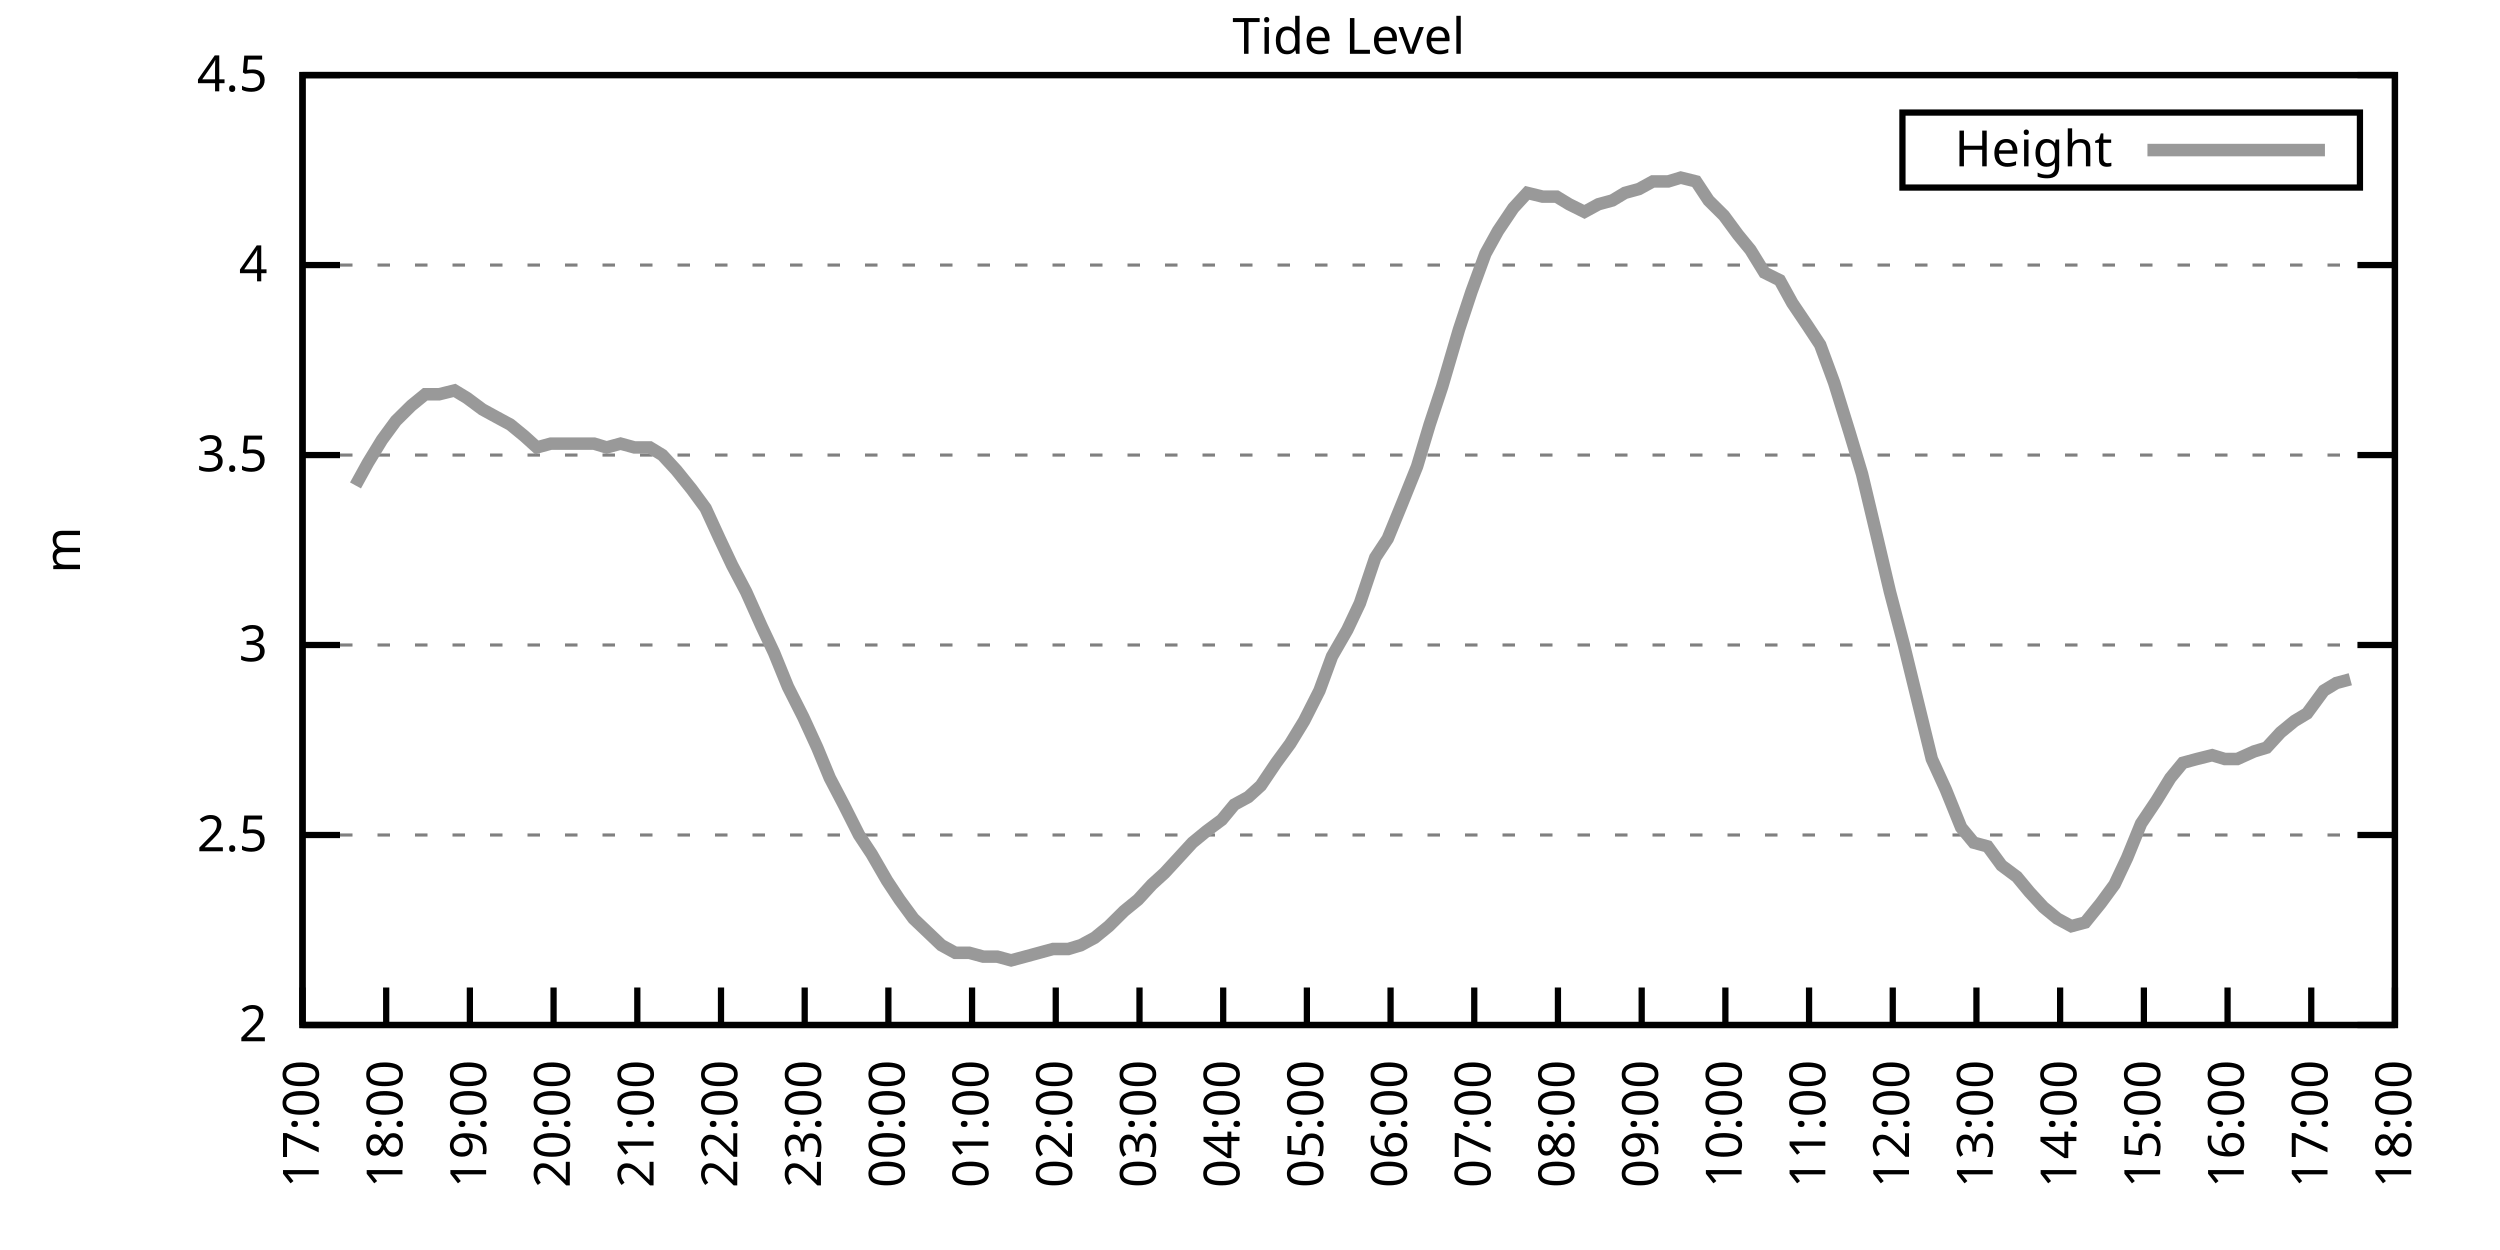
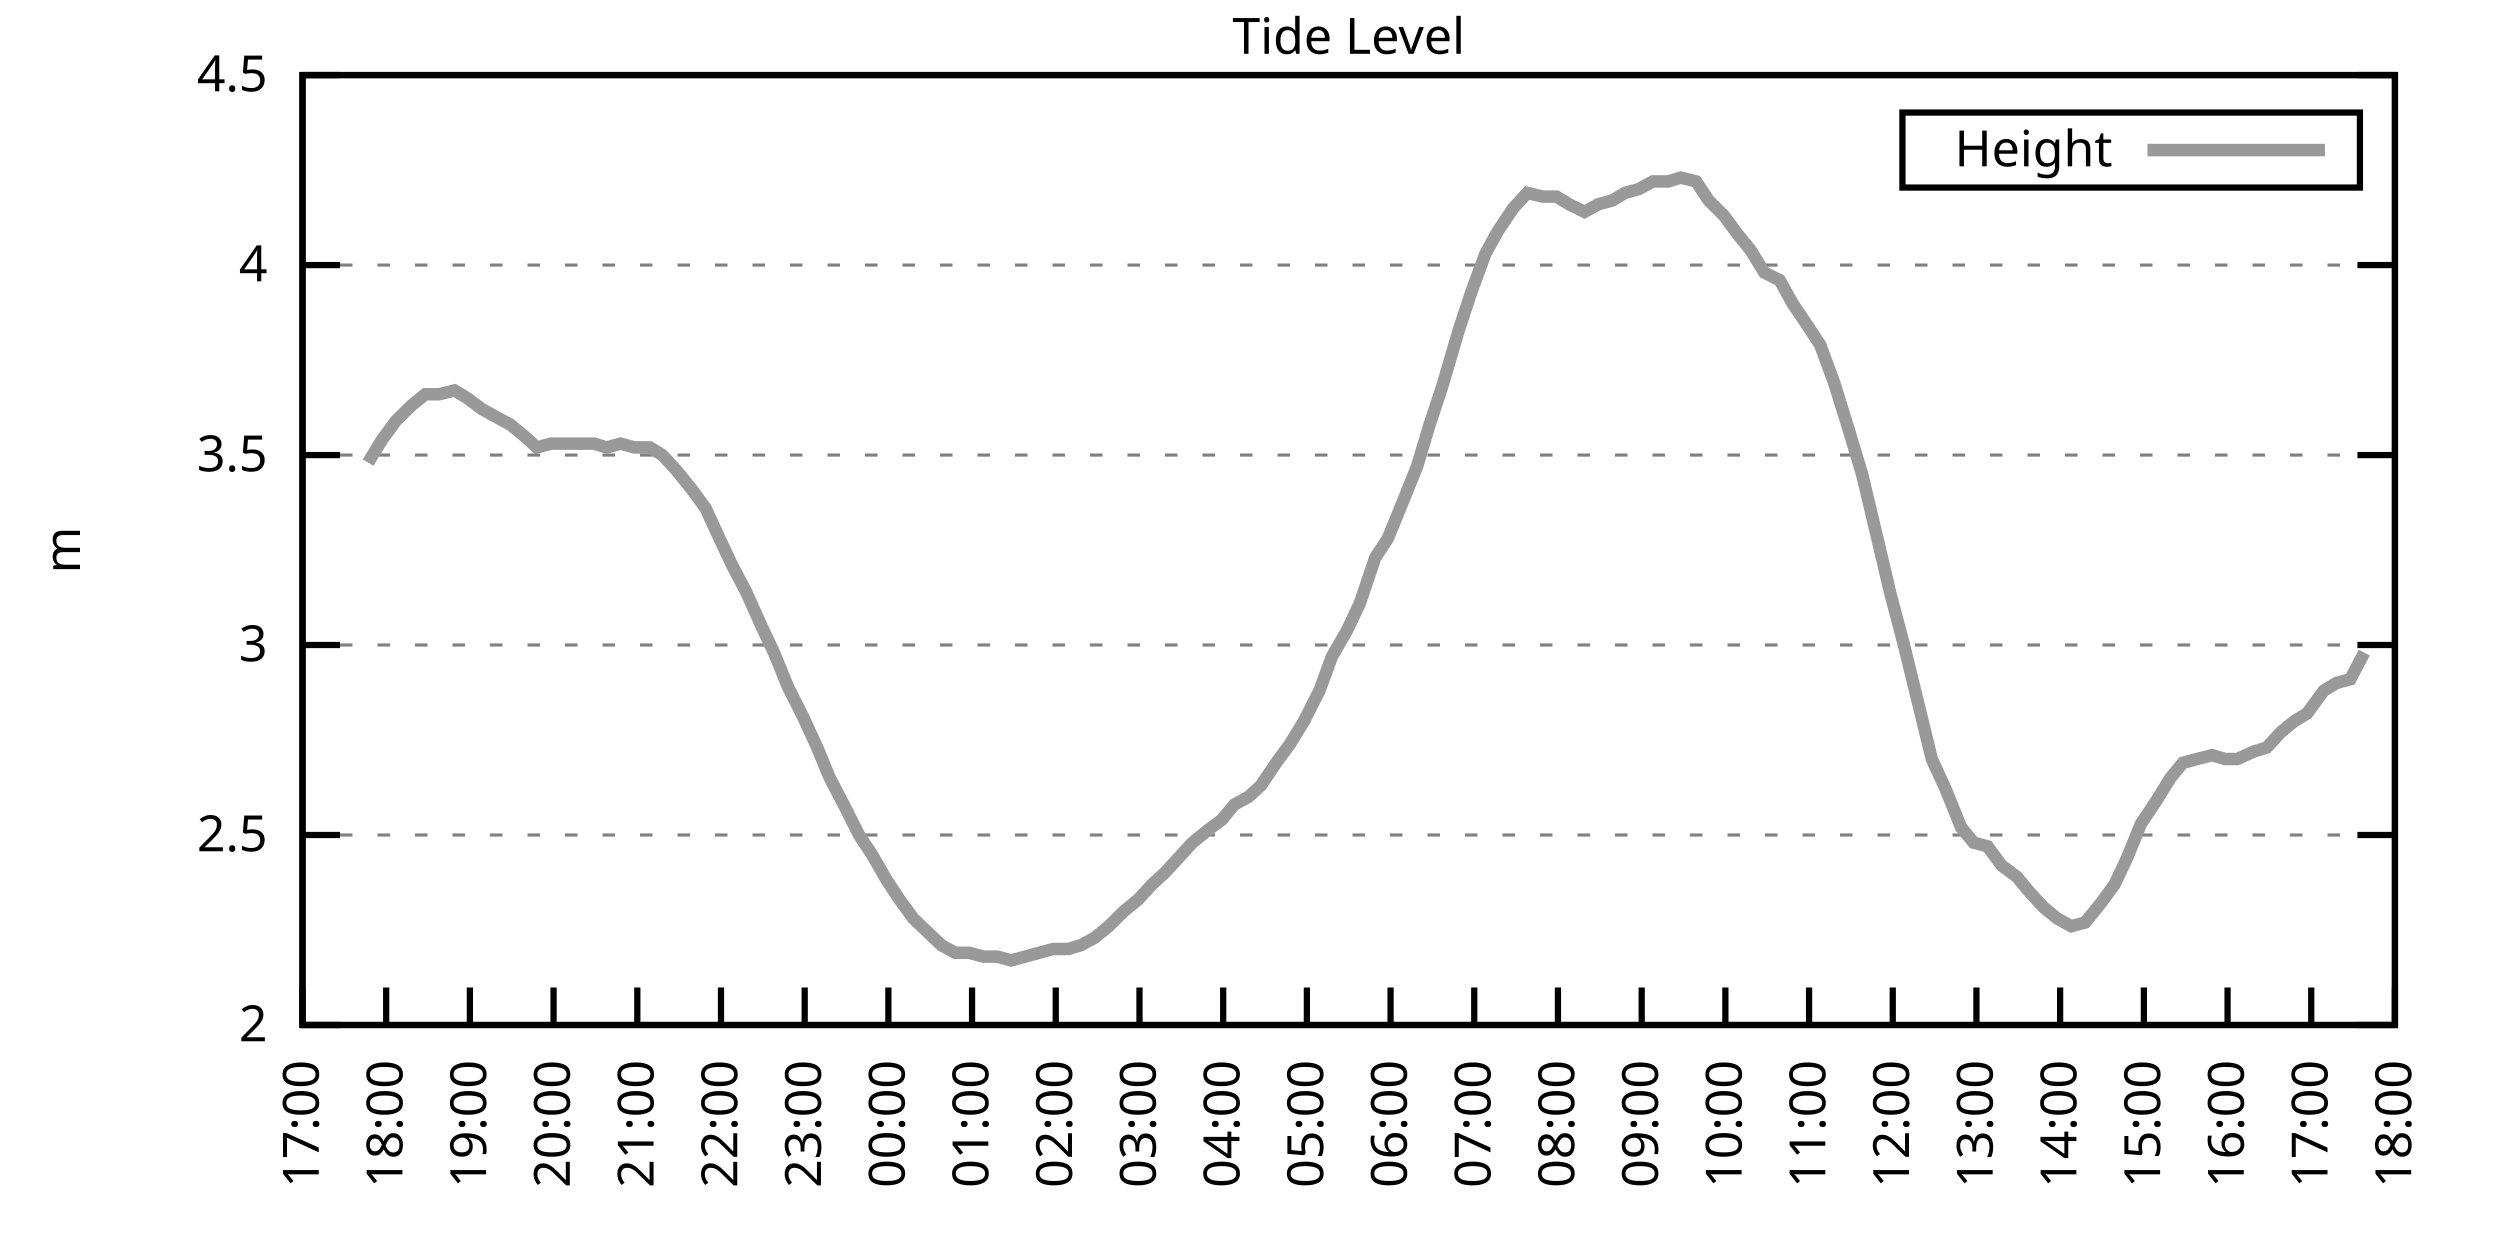
<svg xmlns="http://www.w3.org/2000/svg" xmlns:xlink="http://www.w3.org/1999/xlink" width="400" height="200" viewBox="0 0 400 200">
  <g id="gnuplot_canvas">
    <rect x="0" y="0" width="400" height="200" fill="none" />
    <defs>
      <circle id="gpDot" r="0.5" stroke-width="0.5" stroke="currentColor" />
      <path id="gpPt0" stroke-width="0.333" stroke="currentColor" d="M-1,0 h2 M0,-1 v2" />
      <path id="gpPt1" stroke-width="0.333" stroke="currentColor" d="M-1,-1 L1,1 M1,-1 L-1,1" />
      <path id="gpPt2" stroke-width="0.333" stroke="currentColor" d="M-1,0 L1,0 M0,-1 L0,1 M-1,-1 L1,1 M-1,1 L1,-1" />
      <rect id="gpPt3" stroke-width="0.333" stroke="currentColor" x="-1" y="-1" width="2" height="2" />
      <rect id="gpPt4" stroke-width="0.333" stroke="currentColor" fill="currentColor" x="-1" y="-1" width="2" height="2" />
      <circle id="gpPt5" stroke-width="0.333" stroke="currentColor" cx="0" cy="0" r="1" />
      <use xlink:href="#gpPt5" id="gpPt6" fill="currentColor" stroke="none" />
      <path id="gpPt7" stroke-width="0.333" stroke="currentColor" d="M0,-1.33 L-1.33,0.67 L1.33,0.67 z" />
      <use xlink:href="#gpPt7" id="gpPt8" fill="currentColor" stroke="none" />
      <use xlink:href="#gpPt7" id="gpPt9" stroke="currentColor" transform="rotate(180)" />
      <use xlink:href="#gpPt9" id="gpPt10" fill="currentColor" stroke="none" />
      <use xlink:href="#gpPt3" id="gpPt11" stroke="currentColor" transform="rotate(45)" />
      <use xlink:href="#gpPt11" id="gpPt12" fill="currentColor" stroke="none" />
      <path id="gpPt13" stroke-width="0.333" stroke="currentColor" d="M0,1.330 L1.265,0.411 L0.782,-1.067 L-0.782,-1.076 L-1.265,0.411 z" />
      <use xlink:href="#gpPt13" id="gpPt14" fill="currentColor" stroke="none" />
      <filter id="textbox" filterUnits="objectBoundingBox" x="0" y="0" height="1" width="1">
        <feFlood flood-color="white" flood-opacity="1" result="bgnd" />
        <feComposite in="SourceGraphic" in2="bgnd" operator="atop" />
      </filter>
      <filter id="greybox" filterUnits="objectBoundingBox" x="0" y="0" height="1" width="1">
        <feFlood flood-color="lightgrey" flood-opacity="1" result="grey" />
        <feComposite in="SourceGraphic" in2="grey" operator="atop" />
      </filter>
    </defs>
    <g fill="none" color="white" stroke="currentColor" stroke-width="1.00" stroke-linecap="butt" stroke-linejoin="miter">
</g>
    <g fill="none" color="black" stroke="currentColor" stroke-width="1.00" stroke-linecap="butt" stroke-linejoin="miter">
      <g stroke="none" shape-rendering="crispEdges">
        <polygon fill="rgb(255, 255, 255)" points="48.40,164.00 383.18,164.00 383.18,12.02 48.40,12.02 " />
      </g>
    </g>
    <g fill="none" color="black" stroke="currentColor" stroke-width="1.00" stroke-linecap="butt" stroke-linejoin="miter">
</g>
    <g fill="none" color="black" stroke="black" stroke-width="0.50" stroke-linecap="butt" stroke-linejoin="miter">
</g>
    <g fill="none" color="gray" stroke="currentColor" stroke-width="0.50" stroke-linecap="butt" stroke-linejoin="miter">
      <path stroke="gray" stroke-dasharray="2,4" class="gridline" d="M48.40,164.00 L383.19,164.00  " />
    </g>
    <g fill="none" color="gray" stroke="gray" stroke-width="1.00" stroke-linecap="butt" stroke-linejoin="miter">
</g>
    <g fill="none" color="black" stroke="currentColor" stroke-width="1.00" stroke-linecap="butt" stroke-linejoin="miter">
      <path stroke="black" d="M48.40,164.00 L54.40,164.00 M383.19,164.00 L377.19,164.00  " />
      <g transform="translate(42.80,166.60)" stroke="none" fill="black" font-family="Sans" font-size="8.00" text-anchor="end">
        <text>
          <tspan font-family="Sans"> 2</tspan>
        </text>
      </g>
    </g>
    <g fill="none" color="black" stroke="currentColor" stroke-width="1.00" stroke-linecap="butt" stroke-linejoin="miter">
</g>
    <g fill="none" color="black" stroke="black" stroke-width="0.50" stroke-linecap="butt" stroke-linejoin="miter">
</g>
    <g fill="none" color="gray" stroke="currentColor" stroke-width="0.50" stroke-linecap="butt" stroke-linejoin="miter">
      <path stroke="gray" stroke-dasharray="2,4" class="gridline" d="M48.40,133.60 L383.19,133.60  " />
    </g>
    <g fill="none" color="gray" stroke="gray" stroke-width="1.00" stroke-linecap="butt" stroke-linejoin="miter">
</g>
    <g fill="none" color="black" stroke="currentColor" stroke-width="1.00" stroke-linecap="butt" stroke-linejoin="miter">
      <path stroke="black" d="M48.40,133.60 L54.40,133.60 M383.19,133.60 L377.19,133.60  " />
      <g transform="translate(42.80,136.20)" stroke="none" fill="black" font-family="Sans" font-size="8.00" text-anchor="end">
        <text>
          <tspan font-family="Sans"> 2.5</tspan>
        </text>
      </g>
    </g>
    <g fill="none" color="black" stroke="currentColor" stroke-width="1.00" stroke-linecap="butt" stroke-linejoin="miter">
</g>
    <g fill="none" color="black" stroke="black" stroke-width="0.50" stroke-linecap="butt" stroke-linejoin="miter">
</g>
    <g fill="none" color="gray" stroke="currentColor" stroke-width="0.50" stroke-linecap="butt" stroke-linejoin="miter">
      <path stroke="gray" stroke-dasharray="2,4" class="gridline" d="M48.40,103.20 L383.19,103.20  " />
    </g>
    <g fill="none" color="gray" stroke="gray" stroke-width="1.00" stroke-linecap="butt" stroke-linejoin="miter">
</g>
    <g fill="none" color="black" stroke="currentColor" stroke-width="1.00" stroke-linecap="butt" stroke-linejoin="miter">
      <path stroke="black" d="M48.40,103.20 L54.40,103.20 M383.19,103.20 L377.19,103.20  " />
      <g transform="translate(42.80,105.80)" stroke="none" fill="black" font-family="Sans" font-size="8.00" text-anchor="end">
        <text>
          <tspan font-family="Sans"> 3</tspan>
        </text>
      </g>
    </g>
    <g fill="none" color="black" stroke="currentColor" stroke-width="1.00" stroke-linecap="butt" stroke-linejoin="miter">
</g>
    <g fill="none" color="black" stroke="black" stroke-width="0.50" stroke-linecap="butt" stroke-linejoin="miter">
</g>
    <g fill="none" color="gray" stroke="currentColor" stroke-width="0.50" stroke-linecap="butt" stroke-linejoin="miter">
      <path stroke="gray" stroke-dasharray="2,4" class="gridline" d="M48.40,72.81 L383.19,72.81  " />
    </g>
    <g fill="none" color="gray" stroke="gray" stroke-width="1.00" stroke-linecap="butt" stroke-linejoin="miter">
</g>
    <g fill="none" color="black" stroke="currentColor" stroke-width="1.00" stroke-linecap="butt" stroke-linejoin="miter">
      <path stroke="black" d="M48.40,72.81 L54.40,72.81 M383.19,72.81 L377.19,72.81  " />
      <g transform="translate(42.80,75.41)" stroke="none" fill="black" font-family="Sans" font-size="8.00" text-anchor="end">
        <text>
          <tspan font-family="Sans"> 3.5</tspan>
        </text>
      </g>
    </g>
    <g fill="none" color="black" stroke="currentColor" stroke-width="1.00" stroke-linecap="butt" stroke-linejoin="miter">
</g>
    <g fill="none" color="black" stroke="black" stroke-width="0.50" stroke-linecap="butt" stroke-linejoin="miter">
</g>
    <g fill="none" color="gray" stroke="currentColor" stroke-width="0.50" stroke-linecap="butt" stroke-linejoin="miter">
      <path stroke="gray" stroke-dasharray="2,4" class="gridline" d="M48.40,42.41 L383.19,42.41  " />
    </g>
    <g fill="none" color="gray" stroke="gray" stroke-width="1.00" stroke-linecap="butt" stroke-linejoin="miter">
</g>
    <g fill="none" color="black" stroke="currentColor" stroke-width="1.00" stroke-linecap="butt" stroke-linejoin="miter">
      <path stroke="black" d="M48.40,42.41 L54.40,42.41 M383.19,42.41 L377.19,42.41  " />
      <g transform="translate(42.80,45.01)" stroke="none" fill="black" font-family="Sans" font-size="8.00" text-anchor="end">
        <text>
          <tspan font-family="Sans"> 4</tspan>
        </text>
      </g>
    </g>
    <g fill="none" color="black" stroke="currentColor" stroke-width="1.00" stroke-linecap="butt" stroke-linejoin="miter">
</g>
    <g fill="none" color="black" stroke="black" stroke-width="0.50" stroke-linecap="butt" stroke-linejoin="miter">
</g>
    <g fill="none" color="gray" stroke="currentColor" stroke-width="0.50" stroke-linecap="butt" stroke-linejoin="miter">
      <path stroke="gray" stroke-dasharray="2,4" class="gridline" d="M48.40,12.01 L383.19,12.01  " />
    </g>
    <g fill="none" color="gray" stroke="gray" stroke-width="1.00" stroke-linecap="butt" stroke-linejoin="miter">
</g>
    <g fill="none" color="black" stroke="currentColor" stroke-width="1.00" stroke-linecap="butt" stroke-linejoin="miter">
      <path stroke="black" d="M48.40,12.01 L54.40,12.01 M383.19,12.01 L377.19,12.01  " />
      <g transform="translate(42.80,14.61)" stroke="none" fill="black" font-family="Sans" font-size="8.00" text-anchor="end">
        <text>
          <tspan font-family="Sans"> 4.5</tspan>
        </text>
      </g>
    </g>
    <g fill="none" color="black" stroke="currentColor" stroke-width="1.00" stroke-linecap="butt" stroke-linejoin="miter">
      <path stroke="black" d="M48.40,164.00 L48.40,158.00  " />
      <g transform="translate(51.00,169.60) rotate(270.00)" stroke="none" fill="black" font-family="Sans" font-size="8.00" text-anchor="end">
        <text>
          <tspan font-family="Sans">17:00</tspan>
        </text>
      </g>
    </g>
    <g fill="none" color="black" stroke="currentColor" stroke-width="1.00" stroke-linecap="butt" stroke-linejoin="miter">
      <path stroke="black" d="M61.79,164.00 L61.79,158.00  " />
      <g transform="translate(64.39,169.60) rotate(270.00)" stroke="none" fill="black" font-family="Sans" font-size="8.00" text-anchor="end">
        <text>
          <tspan font-family="Sans">18:00</tspan>
        </text>
      </g>
    </g>
    <g fill="none" color="black" stroke="currentColor" stroke-width="1.00" stroke-linecap="butt" stroke-linejoin="miter">
      <path stroke="black" d="M75.18,164.00 L75.18,158.00  " />
      <g transform="translate(77.78,169.60) rotate(270.00)" stroke="none" fill="black" font-family="Sans" font-size="8.00" text-anchor="end">
        <text>
          <tspan font-family="Sans">19:00</tspan>
        </text>
      </g>
    </g>
    <g fill="none" color="black" stroke="currentColor" stroke-width="1.00" stroke-linecap="butt" stroke-linejoin="miter">
      <path stroke="black" d="M88.57,164.00 L88.57,158.00  " />
      <g transform="translate(91.17,169.60) rotate(270.00)" stroke="none" fill="black" font-family="Sans" font-size="8.00" text-anchor="end">
        <text>
          <tspan font-family="Sans">20:00</tspan>
        </text>
      </g>
    </g>
    <g fill="none" color="black" stroke="currentColor" stroke-width="1.00" stroke-linecap="butt" stroke-linejoin="miter">
      <path stroke="black" d="M101.97,164.00 L101.97,158.00  " />
      <g transform="translate(104.57,169.60) rotate(270.00)" stroke="none" fill="black" font-family="Sans" font-size="8.00" text-anchor="end">
        <text>
          <tspan font-family="Sans">21:00</tspan>
        </text>
      </g>
    </g>
    <g fill="none" color="black" stroke="currentColor" stroke-width="1.00" stroke-linecap="butt" stroke-linejoin="miter">
      <path stroke="black" d="M115.36,164.00 L115.36,158.00  " />
      <g transform="translate(117.96,169.60) rotate(270.00)" stroke="none" fill="black" font-family="Sans" font-size="8.00" text-anchor="end">
        <text>
          <tspan font-family="Sans">22:00</tspan>
        </text>
      </g>
    </g>
    <g fill="none" color="black" stroke="currentColor" stroke-width="1.00" stroke-linecap="butt" stroke-linejoin="miter">
      <path stroke="black" d="M128.75,164.00 L128.75,158.00  " />
      <g transform="translate(131.35,169.60) rotate(270.00)" stroke="none" fill="black" font-family="Sans" font-size="8.00" text-anchor="end">
        <text>
          <tspan font-family="Sans">23:00</tspan>
        </text>
      </g>
    </g>
    <g fill="none" color="black" stroke="currentColor" stroke-width="1.00" stroke-linecap="butt" stroke-linejoin="miter">
      <path stroke="black" d="M142.14,164.00 L142.14,158.00  " />
      <g transform="translate(144.74,169.60) rotate(270.00)" stroke="none" fill="black" font-family="Sans" font-size="8.00" text-anchor="end">
        <text>
          <tspan font-family="Sans">00:00</tspan>
        </text>
      </g>
    </g>
    <g fill="none" color="black" stroke="currentColor" stroke-width="1.00" stroke-linecap="butt" stroke-linejoin="miter">
      <path stroke="black" d="M155.53,164.00 L155.53,158.00  " />
      <g transform="translate(158.13,169.60) rotate(270.00)" stroke="none" fill="black" font-family="Sans" font-size="8.00" text-anchor="end">
        <text>
          <tspan font-family="Sans">01:00</tspan>
        </text>
      </g>
    </g>
    <g fill="none" color="black" stroke="currentColor" stroke-width="1.00" stroke-linecap="butt" stroke-linejoin="miter">
      <path stroke="black" d="M168.92,164.00 L168.92,158.00  " />
      <g transform="translate(171.52,169.60) rotate(270.00)" stroke="none" fill="black" font-family="Sans" font-size="8.00" text-anchor="end">
        <text>
          <tspan font-family="Sans">02:00</tspan>
        </text>
      </g>
    </g>
    <g fill="none" color="black" stroke="currentColor" stroke-width="1.00" stroke-linecap="butt" stroke-linejoin="miter">
      <path stroke="black" d="M182.32,164.00 L182.32,158.00  " />
      <g transform="translate(184.92,169.60) rotate(270.00)" stroke="none" fill="black" font-family="Sans" font-size="8.00" text-anchor="end">
        <text>
          <tspan font-family="Sans">03:00</tspan>
        </text>
      </g>
    </g>
    <g fill="none" color="black" stroke="currentColor" stroke-width="1.00" stroke-linecap="butt" stroke-linejoin="miter">
      <path stroke="black" d="M195.71,164.00 L195.71,158.00  " />
      <g transform="translate(198.31,169.60) rotate(270.00)" stroke="none" fill="black" font-family="Sans" font-size="8.00" text-anchor="end">
        <text>
          <tspan font-family="Sans">04:00</tspan>
        </text>
      </g>
    </g>
    <g fill="none" color="black" stroke="currentColor" stroke-width="1.00" stroke-linecap="butt" stroke-linejoin="miter">
      <path stroke="black" d="M209.10,164.00 L209.10,158.00  " />
      <g transform="translate(211.70,169.60) rotate(270.00)" stroke="none" fill="black" font-family="Sans" font-size="8.00" text-anchor="end">
        <text>
          <tspan font-family="Sans">05:00</tspan>
        </text>
      </g>
    </g>
    <g fill="none" color="black" stroke="currentColor" stroke-width="1.00" stroke-linecap="butt" stroke-linejoin="miter">
      <path stroke="black" d="M222.49,164.00 L222.49,158.00  " />
      <g transform="translate(225.09,169.60) rotate(270.00)" stroke="none" fill="black" font-family="Sans" font-size="8.00" text-anchor="end">
        <text>
          <tspan font-family="Sans">06:00</tspan>
        </text>
      </g>
    </g>
    <g fill="none" color="black" stroke="currentColor" stroke-width="1.00" stroke-linecap="butt" stroke-linejoin="miter">
      <path stroke="black" d="M235.88,164.00 L235.88,158.00  " />
      <g transform="translate(238.48,169.60) rotate(270.00)" stroke="none" fill="black" font-family="Sans" font-size="8.00" text-anchor="end">
        <text>
          <tspan font-family="Sans">07:00</tspan>
        </text>
      </g>
    </g>
    <g fill="none" color="black" stroke="currentColor" stroke-width="1.00" stroke-linecap="butt" stroke-linejoin="miter">
      <path stroke="black" d="M249.27,164.00 L249.27,158.00  " />
      <g transform="translate(251.87,169.60) rotate(270.00)" stroke="none" fill="black" font-family="Sans" font-size="8.00" text-anchor="end">
        <text>
          <tspan font-family="Sans">08:00</tspan>
        </text>
      </g>
    </g>
    <g fill="none" color="black" stroke="currentColor" stroke-width="1.00" stroke-linecap="butt" stroke-linejoin="miter">
      <path stroke="black" d="M262.67,164.00 L262.67,158.00  " />
      <g transform="translate(265.27,169.60) rotate(270.00)" stroke="none" fill="black" font-family="Sans" font-size="8.00" text-anchor="end">
        <text>
          <tspan font-family="Sans">09:00</tspan>
        </text>
      </g>
    </g>
    <g fill="none" color="black" stroke="currentColor" stroke-width="1.00" stroke-linecap="butt" stroke-linejoin="miter">
      <path stroke="black" d="M276.06,164.00 L276.06,158.00  " />
      <g transform="translate(278.66,169.60) rotate(270.00)" stroke="none" fill="black" font-family="Sans" font-size="8.00" text-anchor="end">
        <text>
          <tspan font-family="Sans">10:00</tspan>
        </text>
      </g>
    </g>
    <g fill="none" color="black" stroke="currentColor" stroke-width="1.00" stroke-linecap="butt" stroke-linejoin="miter">
      <path stroke="black" d="M289.45,164.00 L289.45,158.00  " />
      <g transform="translate(292.05,169.60) rotate(270.00)" stroke="none" fill="black" font-family="Sans" font-size="8.00" text-anchor="end">
        <text>
          <tspan font-family="Sans">11:00</tspan>
        </text>
      </g>
    </g>
    <g fill="none" color="black" stroke="currentColor" stroke-width="1.00" stroke-linecap="butt" stroke-linejoin="miter">
      <path stroke="black" d="M302.84,164.00 L302.84,158.00  " />
      <g transform="translate(305.44,169.60) rotate(270.00)" stroke="none" fill="black" font-family="Sans" font-size="8.00" text-anchor="end">
        <text>
          <tspan font-family="Sans">12:00</tspan>
        </text>
      </g>
    </g>
    <g fill="none" color="black" stroke="currentColor" stroke-width="1.00" stroke-linecap="butt" stroke-linejoin="miter">
      <path stroke="black" d="M316.23,164.00 L316.23,158.00  " />
      <g transform="translate(318.83,169.60) rotate(270.00)" stroke="none" fill="black" font-family="Sans" font-size="8.00" text-anchor="end">
        <text>
          <tspan font-family="Sans">13:00</tspan>
        </text>
      </g>
    </g>
    <g fill="none" color="black" stroke="currentColor" stroke-width="1.00" stroke-linecap="butt" stroke-linejoin="miter">
      <path stroke="black" d="M329.62,164.00 L329.62,158.00  " />
      <g transform="translate(332.22,169.60) rotate(270.00)" stroke="none" fill="black" font-family="Sans" font-size="8.00" text-anchor="end">
        <text>
          <tspan font-family="Sans">14:00</tspan>
        </text>
      </g>
    </g>
    <g fill="none" color="black" stroke="currentColor" stroke-width="1.00" stroke-linecap="butt" stroke-linejoin="miter">
      <path stroke="black" d="M343.02,164.00 L343.02,158.00  " />
      <g transform="translate(345.62,169.60) rotate(270.00)" stroke="none" fill="black" font-family="Sans" font-size="8.00" text-anchor="end">
        <text>
          <tspan font-family="Sans">15:00</tspan>
        </text>
      </g>
    </g>
    <g fill="none" color="black" stroke="currentColor" stroke-width="1.00" stroke-linecap="butt" stroke-linejoin="miter">
      <path stroke="black" d="M356.41,164.00 L356.41,158.00  " />
      <g transform="translate(359.01,169.60) rotate(270.00)" stroke="none" fill="black" font-family="Sans" font-size="8.00" text-anchor="end">
        <text>
          <tspan font-family="Sans">16:00</tspan>
        </text>
      </g>
    </g>
    <g fill="none" color="black" stroke="currentColor" stroke-width="1.00" stroke-linecap="butt" stroke-linejoin="miter">
      <path stroke="black" d="M369.80,164.00 L369.80,158.00  " />
      <g transform="translate(372.40,169.60) rotate(270.00)" stroke="none" fill="black" font-family="Sans" font-size="8.00" text-anchor="end">
        <text>
          <tspan font-family="Sans">17:00</tspan>
        </text>
      </g>
    </g>
    <g fill="none" color="black" stroke="currentColor" stroke-width="1.00" stroke-linecap="butt" stroke-linejoin="miter">
      <path stroke="black" d="M383.19,164.00 L383.19,158.00  " />
      <g transform="translate(385.79,169.60) rotate(270.00)" stroke="none" fill="black" font-family="Sans" font-size="8.00" text-anchor="end">
        <text>
          <tspan font-family="Sans">18:00</tspan>
        </text>
      </g>
    </g>
    <g fill="none" color="black" stroke="currentColor" stroke-width="1.00" stroke-linecap="butt" stroke-linejoin="miter">
</g>
    <g fill="none" color="black" stroke="currentColor" stroke-width="1.00" stroke-linecap="butt" stroke-linejoin="miter">
      <path stroke="black" d="M48.40,12.01 L48.40,164.00 L383.19,164.00 L383.19,12.01 L48.40,12.01 Z  " />
    </g>
    <g fill="none" color="black" stroke="currentColor" stroke-width="1.00" stroke-linecap="butt" stroke-linejoin="miter">
</g>
    <g fill="none" color="black" stroke="currentColor" stroke-width="1.00" stroke-linecap="butt" stroke-linejoin="miter">
      <path stroke="black" d="M304.39,30.01 L304.39,18.01 L377.59,18.01 L377.59,30.01 L304.39,30.01 Z  " />
    </g>
    <g id="Tide_level_plot_1">
      <g fill="none" color="white" stroke="black" stroke-width="2.00" stroke-linecap="butt" stroke-linejoin="miter">
</g>
      <g fill="none" color="black" stroke="currentColor" stroke-width="2.00" stroke-linecap="butt" stroke-linejoin="miter">
        <g transform="translate(337.99,26.61)" stroke="none" fill="black" font-family="Sans" font-size="8.00" text-anchor="end">
          <text>
            <tspan font-family="Sans">Height</tspan>
          </text>
        </g>
      </g>
      <g fill="none" color="black" stroke="currentColor" stroke-width="2.00" stroke-linecap="butt" stroke-linejoin="miter">
-         <path stroke="rgb(153, 153, 153)" d="M343.59,24.01 L371.99,24.01 M56.88,77.67 L58.89,74.02 L61.12,70.37 L63.35,67.33 L65.81,64.90 L68.04,63.08   L70.27,63.08 L72.73,62.47 L74.74,63.69 L77.19,65.51 L79.42,66.73 L81.66,67.94 L83.89,69.77 L85.90,71.59   L88.13,70.98 L90.36,70.98 L92.82,70.98 L95.05,70.98 L97.06,71.59 L99.29,70.98 L101.52,71.59 L103.98,71.59   L105.98,72.81 L108.22,75.24 L110.67,78.28 L112.90,81.32 L115.13,86.18 L117.14,90.44 L119.38,94.69 L121.83,100.16   L123.84,104.42 L126.07,109.89 L128.53,114.76 L130.76,119.62 L132.77,124.48 L135.00,128.74 L137.45,133.60 L139.46,136.64   L141.92,140.90 L143.93,143.94 L146.16,146.98 L150.62,151.23 L152.85,152.45 L155.09,152.45 L157.32,153.06 L159.55,153.06   L161.78,153.66 L164.01,153.06 L166.25,152.45 L168.48,151.84 L170.93,151.84 L172.94,151.23 L175.17,150.02 L177.41,148.19   L179.86,145.76 L182.09,143.94 L184.32,141.51 L186.33,139.68 L188.57,137.25 L190.80,134.82 L193.03,132.99 L195.48,131.17   L197.49,128.74 L199.73,127.52 L201.73,125.70 L204.19,122.05 L206.42,119.01 L208.65,115.36 L211.11,110.50 L213.12,105.03   L215.57,100.77 L217.58,96.52 L220.04,89.22 L222.04,86.18 L224.28,80.71 L226.73,74.63 L228.74,67.94 L230.75,61.86   L233.43,52.74 L235.44,46.66 L237.67,40.58 L239.68,36.94 L242.13,33.29 L244.36,30.86 L246.82,31.46 L249.05,31.46   L251.06,32.68 L253.51,33.90 L255.75,32.68 L257.98,32.07 L259.99,30.86 L262.22,30.25 L264.45,29.03 L266.91,29.03   L268.92,28.42 L271.37,29.03 L273.38,32.07 L275.83,34.50 L278.07,37.54 L280.07,39.98 L282.31,43.62 L284.76,44.84   L286.77,48.49 L289.23,52.14 L291.23,55.18 L293.47,61.25 L295.92,69.16 L297.93,75.85 L300.39,86.18 L302.39,94.69   L304.63,103.20 L306.86,112.32 L309.09,121.44 L311.32,126.31 L313.78,132.39 L315.79,134.82 L318.02,135.43 L320.25,138.47   L322.70,140.29 L324.71,142.72 L326.95,145.15 L329.18,146.98 L331.41,148.19 L333.64,147.59 L336.10,144.55 L338.33,141.51   L340.34,137.25 L342.57,131.78 L345.02,128.13 L347.26,124.48 L349.26,122.05 L351.50,121.44 L353.95,120.83 L355.96,121.44   L357.97,121.44 L360.65,120.23 L362.66,119.62 L364.89,117.19 L367.12,115.36 L369.13,114.15 L371.81,110.50 L373.82,109.28   L376.05,108.68  " />
+         <path stroke="rgb(153, 153, 153)" d="M343.59,24.01 L371.99,24.01 M58.89,74.02 L61.12,70.37 L63.35,67.33 L65.81,64.90 L68.04,63.08 L70.27,63.08   L72.73,62.47 L74.74,63.69 L77.19,65.51 L79.42,66.73 L81.66,67.94 L83.89,69.77 L85.90,71.59 L88.13,70.98   L90.36,70.98 L92.82,70.98 L95.05,70.98 L97.06,71.59 L99.29,70.98 L101.52,71.59 L103.98,71.59 L105.98,72.81   L108.22,75.24 L110.67,78.28 L112.90,81.32 L115.13,86.18 L117.14,90.44 L119.38,94.69 L121.83,100.16 L123.84,104.42   L126.07,109.89 L128.53,114.76 L130.76,119.62 L132.77,124.48 L135.00,128.74 L137.45,133.60 L139.46,136.64 L141.92,140.90   L143.93,143.94 L146.16,146.98 L150.62,151.23 L152.85,152.45 L155.09,152.45 L157.32,153.06 L159.55,153.06 L161.78,153.66   L164.01,153.06 L166.25,152.45 L168.48,151.84 L170.93,151.84 L172.94,151.23 L175.17,150.02 L177.41,148.19 L179.86,145.76   L182.09,143.94 L184.32,141.51 L186.33,139.68 L188.57,137.25 L190.80,134.82 L193.03,132.99 L195.48,131.17 L197.49,128.74   L199.73,127.52 L201.73,125.70 L204.19,122.05 L206.42,119.01 L208.65,115.36 L211.11,110.50 L213.12,105.03 L215.57,100.77   L217.58,96.52 L220.04,89.22 L222.04,86.18 L224.28,80.71 L226.73,74.63 L228.74,67.94 L230.75,61.86 L233.43,52.74   L235.44,46.66 L237.67,40.58 L239.68,36.94 L242.13,33.29 L244.36,30.86 L246.82,31.46 L249.05,31.46 L251.06,32.68   L253.51,33.90 L255.75,32.68 L257.98,32.07 L259.99,30.86 L262.22,30.25 L264.45,29.03 L266.91,29.03 L268.92,28.42   L271.37,29.03 L273.38,32.07 L275.83,34.50 L278.07,37.54 L280.07,39.98 L282.31,43.62 L284.76,44.84 L286.77,48.49   L289.23,52.14 L291.23,55.18 L293.47,61.25 L295.92,69.16 L297.93,75.85 L300.39,86.18 L302.39,94.69 L304.63,103.20   L306.86,112.32 L309.09,121.44 L311.32,126.31 L313.78,132.39 L315.79,134.82 L318.02,135.43 L320.25,138.47 L322.70,140.29   L324.71,142.72 L326.95,145.15 L329.18,146.98 L331.41,148.19 L333.64,147.59 L336.10,144.55 L338.33,141.51 L340.34,137.25   L342.57,131.78 L345.02,128.13 L347.26,124.48 L349.26,122.05 L351.50,121.44 L353.95,120.83 L355.96,121.44 L357.97,121.44   L360.65,120.23 L362.66,119.62 L364.89,117.19 L367.12,115.36 L369.13,114.15 L371.81,110.50 L373.82,109.28 L376.05,108.68   L378.28,104.42  " />
      </g>
    </g>
    <g fill="none" color="black" stroke="currentColor" stroke-width="2.00" stroke-linecap="butt" stroke-linejoin="miter">
</g>
    <g fill="none" color="black" stroke="black" stroke-width="1.00" stroke-linecap="butt" stroke-linejoin="miter">
</g>
    <g fill="none" color="black" stroke="currentColor" stroke-width="1.00" stroke-linecap="butt" stroke-linejoin="miter">
      <path stroke="black" d="M48.40,12.01 L48.40,164.00 L383.19,164.00 L383.19,12.01 L48.40,12.01 Z  " />
      <g transform="translate(12.80,88.01) rotate(270.00)" stroke="none" fill="black" font-family="Sans" font-size="8.00" text-anchor="middle">
        <text>
          <tspan font-family="Sans">m</tspan>
        </text>
      </g>
    </g>
    <g fill="none" color="black" stroke="currentColor" stroke-width="1.00" stroke-linecap="butt" stroke-linejoin="miter">
</g>
    <g fill="none" color="black" stroke="currentColor" stroke-width="1.00" stroke-linecap="butt" stroke-linejoin="miter">
      <g transform="translate(215.79,8.61)" stroke="none" fill="black" font-family="Sans" font-size="8.00" text-anchor="middle">
        <text>
          <tspan font-family="Sans">Tide Level</tspan>
        </text>
      </g>
    </g>
    <g fill="none" color="black" stroke="currentColor" stroke-width="1.00" stroke-linecap="butt" stroke-linejoin="miter">
</g>
  </g>
</svg>
